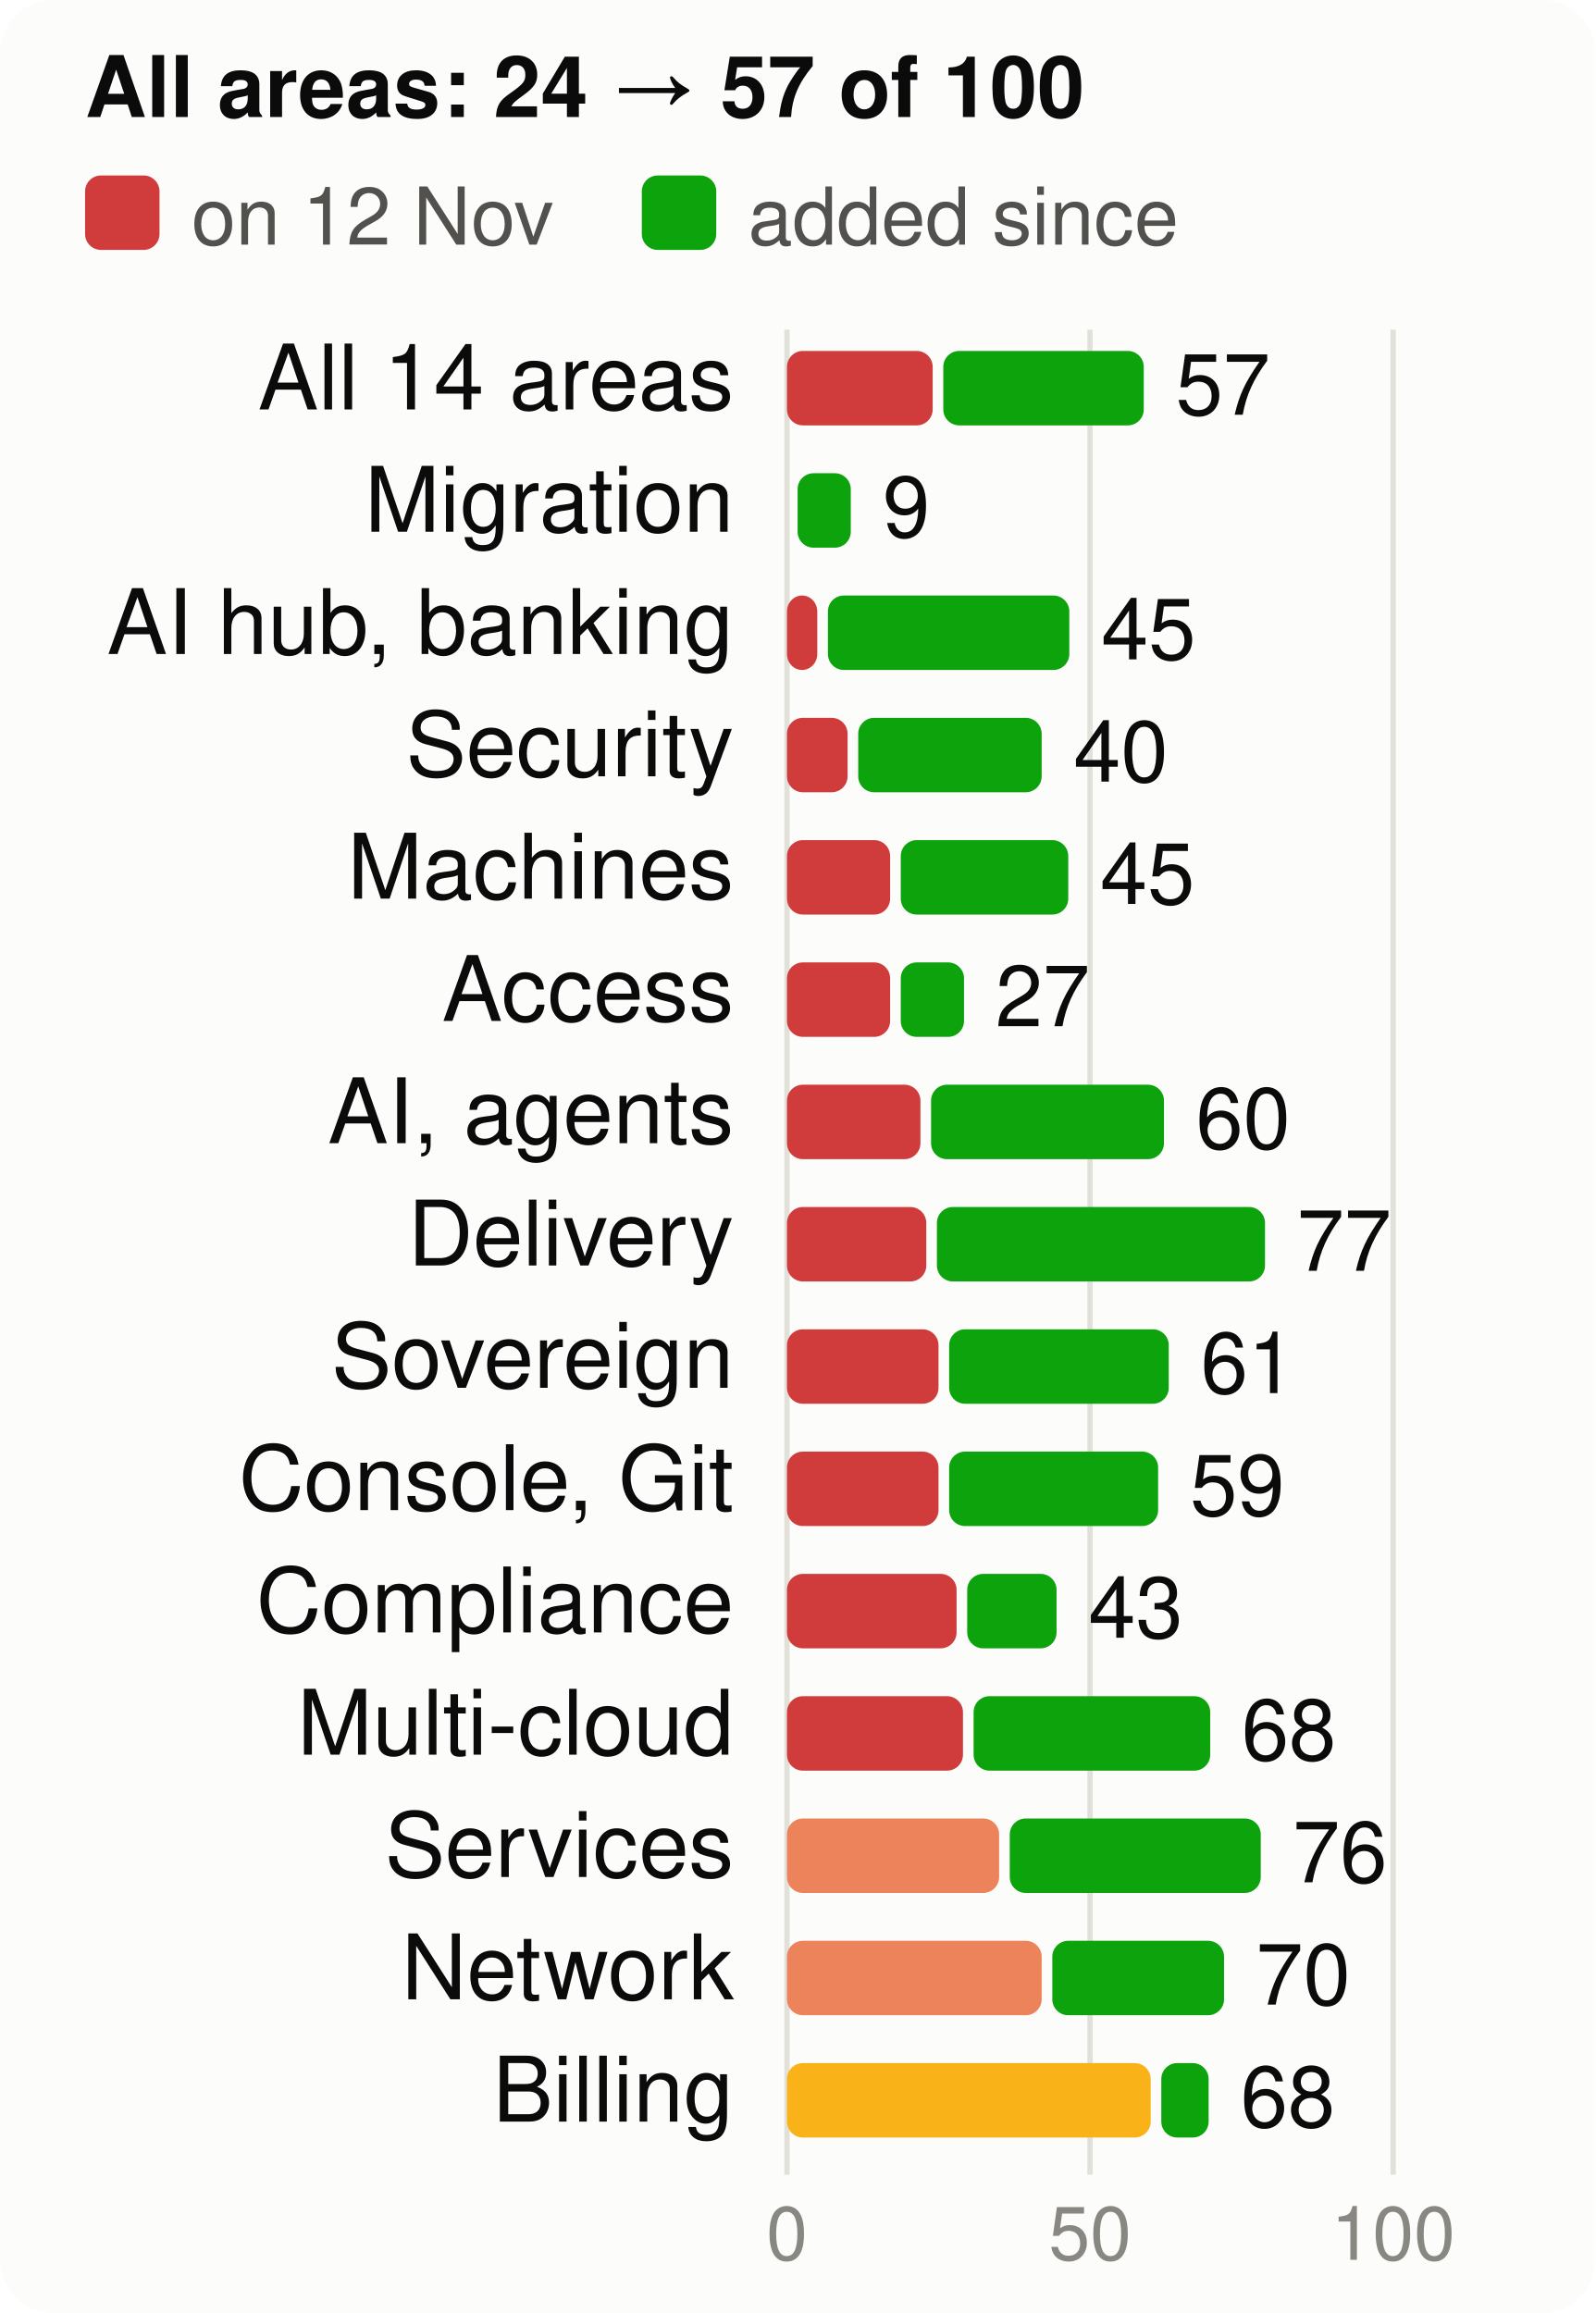
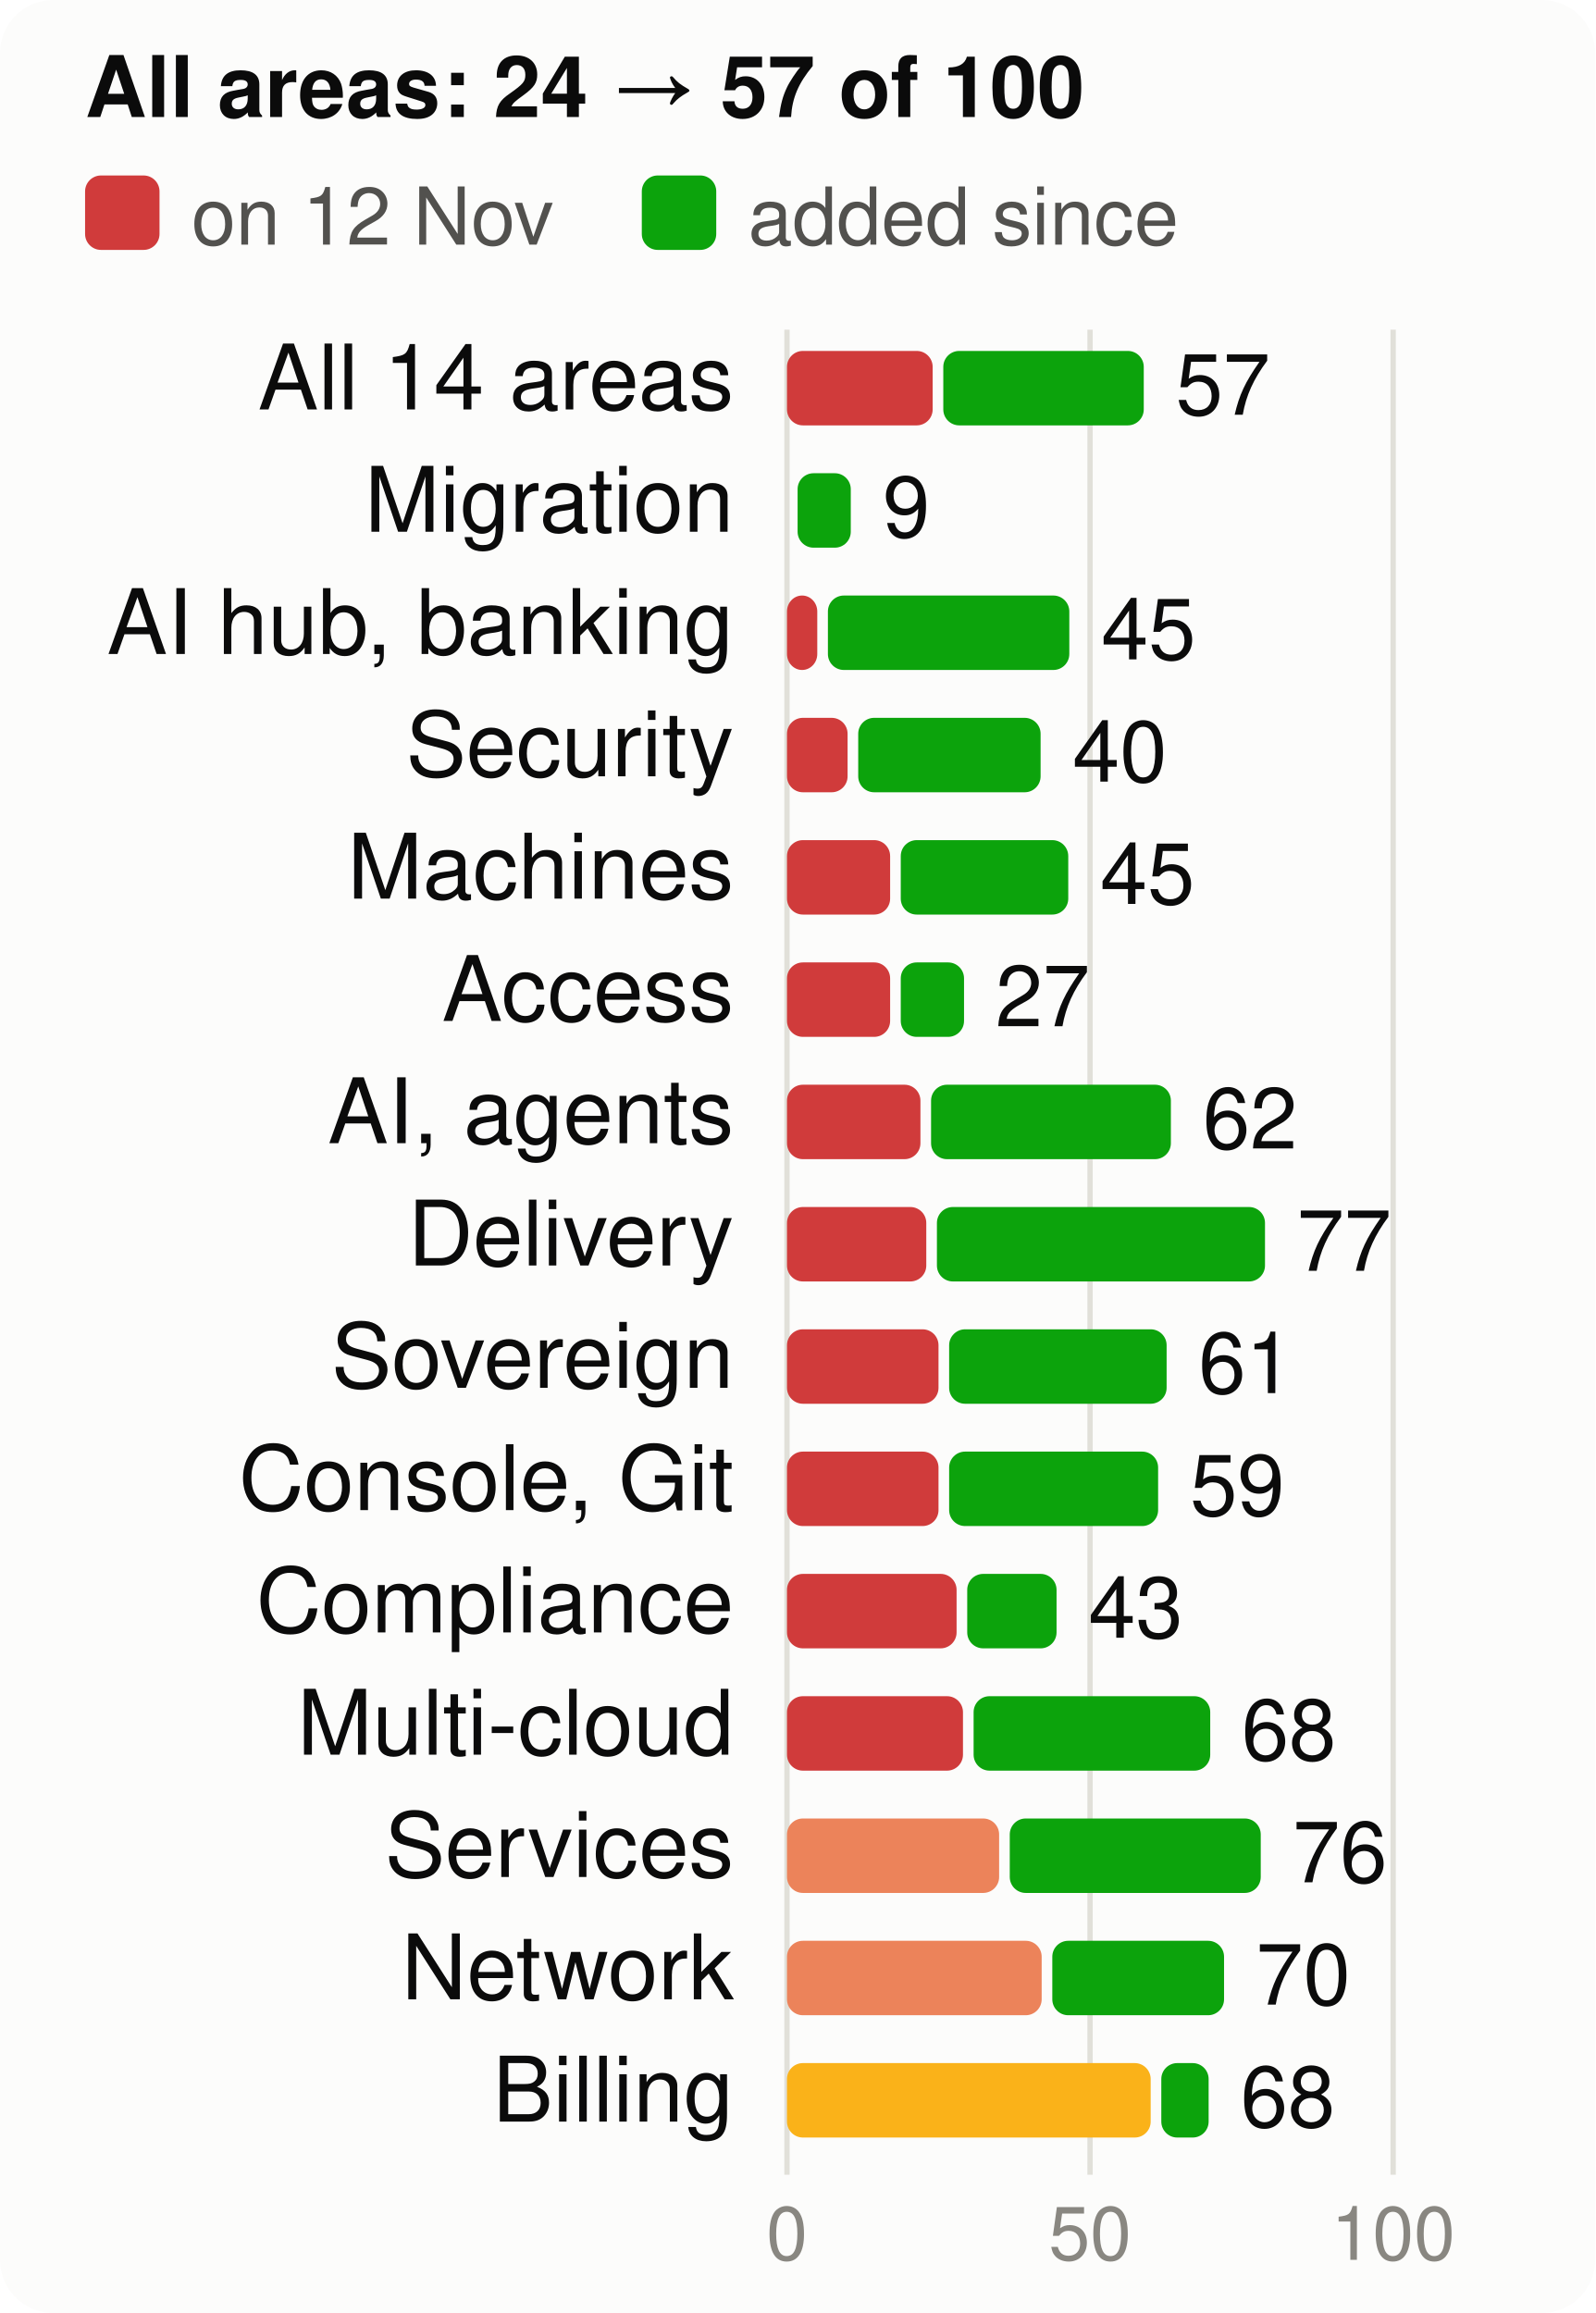
<svg xmlns="http://www.w3.org/2000/svg" viewBox="0 0 300 435" width="300" height="435" font-family="system-ui,-apple-system,Segoe UI,Helvetica,Arial,sans-serif" font-size="18" role="img" aria-label="Score per product area, at the start and now, of 100">
  <style>.h{paint-order:stroke;stroke:#fcfcfb;stroke-width:3px;stroke-linejoin:round}.rg{stroke:#fcfcfb}@media (prefers-color-scheme: dark){.bg{fill:#1a1a19}.t1{fill:#f0efec}.t2{fill:#c3c2b7}.gr{stroke:#2c2c2a}.ax{stroke:#383835}.ld{stroke:#383835}.br{stroke:#c3c2b7}.m{stroke:#3987e5}.dp{stroke:#d95926}.v{stroke:#199e70}.i2{stroke:#c3c2b7}.i1{stroke:#f0efec}.f1{fill:#3987e5}.f2{fill:#d95926}.f3{fill:#199e70}.f4{fill:#c98500}.ev{fill:#c3c2b7}.inv{fill:#1a1a19}.done{fill:#cde2fb}.todo{fill:#52514e}.tile{fill:#262624}.h,.rg{stroke:#1a1a19}}</style>
  <rect width="300" height="435" rx="10" class="bg" fill="#fcfcfb" />
  <text x="16" y="22" class="t1" fill="#0b0b0b" font-size="16" font-weight="700">All areas: 24 → 57 of 100</text>
  <rect x="16" y="33" width="14" height="14" rx="3" class="crit" fill="#d03b3b" />
  <text x="36" y="46" class="t2" fill="#52514e" font-size="15">on 12 Nov</text>
  <rect x="120.7" y="33" width="14" height="14" rx="3" class="gain" fill="#0ca30c" />
  <text x="140.7" y="46" class="t2" fill="#52514e" font-size="15">added since</text>
  <line x1="148.0" x2="148.0" y1="62" y2="409" class="gr" stroke="#e1e0d9" />
  <text x="148.0" y="425" text-anchor="middle" class="t3" fill="#898781" font-size="14">0</text>
  <line x1="205.0" x2="205.0" y1="62" y2="409" class="gr" stroke="#e1e0d9" />
  <text x="205.0" y="425" text-anchor="middle" class="t3" fill="#898781" font-size="14">50</text>
  <line x1="262.0" x2="262.0" y1="62" y2="409" class="gr" stroke="#e1e0d9" />
  <text x="262.0" y="425" text-anchor="middle" class="t3" fill="#898781" font-size="14">100</text>
  <text x="138" y="77" text-anchor="end" class="t1" fill="#0b0b0b" font-size="17">All 14 areas</text>
  <rect x="148" y="66" width="27.4" height="14" rx="3" class="crit" fill="#d03b3b" />
  <rect x="177.4" y="66" width="37.7" height="14" rx="3" class="gain" fill="#0ca30c" />
  <text x="221.1" y="78" class="t1" fill="#0b0b0b" font-size="16">57</text>
  <text x="138" y="100" text-anchor="end" class="t1" fill="#0b0b0b" font-size="17">Migration</text>
  <rect x="150.0" y="89" width="10.0" height="14" rx="3" class="gain" fill="#0ca30c" />
  <text x="166.0" y="101" class="t1" fill="#0b0b0b" font-size="16">9</text>
  <text x="138" y="123" text-anchor="end" class="t1" fill="#0b0b0b" font-size="17">AI hub, banking</text>
  <rect x="148" y="112" width="5.7" height="14" rx="3" class="crit" fill="#d03b3b" />
  <rect x="155.7" y="112" width="45.4" height="14" rx="3" class="gain" fill="#0ca30c" />
  <text x="207.1" y="124" class="t1" fill="#0b0b0b" font-size="16">45</text>
  <text x="138" y="146" text-anchor="end" class="t1" fill="#0b0b0b" font-size="17">Security</text>
  <rect x="148" y="135" width="11.4" height="14" rx="3" class="crit" fill="#d03b3b" />
-   <rect x="161.4" y="135" width="34.5" height="14" rx="3" class="gain" fill="#0ca30c" />
-   <text x="201.9" y="147" class="t1" fill="#0b0b0b" font-size="16">40</text>
+   <rect x="161.4" y="135" width="34.3" height="14" rx="3" class="gain" fill="#0ca30c" />
+   <text x="201.7" y="147" class="t1" fill="#0b0b0b" font-size="16">40</text>
  <text x="138" y="169" text-anchor="end" class="t1" fill="#0b0b0b" font-size="17">Machines</text>
  <rect x="148" y="158" width="19.4" height="14" rx="3" class="crit" fill="#d03b3b" />
  <rect x="169.4" y="158" width="31.5" height="14" rx="3" class="gain" fill="#0ca30c" />
  <text x="206.9" y="170" class="t1" fill="#0b0b0b" font-size="16">45</text>
  <text x="138" y="192" text-anchor="end" class="t1" fill="#0b0b0b" font-size="17">Access</text>
  <rect x="148" y="181" width="19.4" height="14" rx="3" class="crit" fill="#d03b3b" />
  <rect x="169.4" y="181" width="11.9" height="14" rx="3" class="gain" fill="#0ca30c" />
  <text x="187.2" y="193" class="t1" fill="#0b0b0b" font-size="16">27</text>
  <text x="138" y="215" text-anchor="end" class="t1" fill="#0b0b0b" font-size="17">AI, agents</text>
  <rect x="148" y="204" width="25.1" height="14" rx="3" class="crit" fill="#d03b3b" />
-   <rect x="175.1" y="204" width="43.8" height="14" rx="3" class="gain" fill="#0ca30c" />
-   <text x="224.9" y="216" class="t1" fill="#0b0b0b" font-size="16">60</text>
+   <rect x="175.1" y="204" width="45.1" height="14" rx="3" class="gain" fill="#0ca30c" />
+   <text x="226.2" y="216" class="t1" fill="#0b0b0b" font-size="16">62</text>
  <text x="138" y="238" text-anchor="end" class="t1" fill="#0b0b0b" font-size="17">Delivery</text>
  <rect x="148" y="227" width="26.2" height="14" rx="3" class="crit" fill="#d03b3b" />
  <rect x="176.2" y="227" width="61.7" height="14" rx="3" class="gain" fill="#0ca30c" />
  <text x="243.9" y="239" class="t1" fill="#0b0b0b" font-size="16">77</text>
  <text x="138" y="261" text-anchor="end" class="t1" fill="#0b0b0b" font-size="17">Sovereign</text>
  <rect x="148" y="250" width="28.5" height="14" rx="3" class="crit" fill="#d03b3b" />
-   <rect x="178.5" y="250" width="41.3" height="14" rx="3" class="gain" fill="#0ca30c" />
-   <text x="225.8" y="262" class="t1" fill="#0b0b0b" font-size="16">61</text>
+   <rect x="178.5" y="250" width="40.9" height="14" rx="3" class="gain" fill="#0ca30c" />
+   <text x="225.4" y="262" class="t1" fill="#0b0b0b" font-size="16">61</text>
  <text x="138" y="284" text-anchor="end" class="t1" fill="#0b0b0b" font-size="17">Console, Git</text>
  <rect x="148" y="273" width="28.5" height="14" rx="3" class="crit" fill="#d03b3b" />
  <rect x="178.5" y="273" width="39.3" height="14" rx="3" class="gain" fill="#0ca30c" />
  <text x="223.8" y="285" class="t1" fill="#0b0b0b" font-size="16">59</text>
  <text x="138" y="307" text-anchor="end" class="t1" fill="#0b0b0b" font-size="17">Compliance</text>
  <rect x="148" y="296" width="31.9" height="14" rx="3" class="crit" fill="#d03b3b" />
  <rect x="181.9" y="296" width="16.8" height="14" rx="3" class="gain" fill="#0ca30c" />
  <text x="204.7" y="308" class="t1" fill="#0b0b0b" font-size="16">43</text>
  <text x="138" y="330" text-anchor="end" class="t1" fill="#0b0b0b" font-size="17">Multi-cloud</text>
  <rect x="148" y="319" width="33.1" height="14" rx="3" class="crit" fill="#d03b3b" />
  <rect x="183.1" y="319" width="44.5" height="14" rx="3" class="gain" fill="#0ca30c" />
  <text x="233.5" y="331" class="t1" fill="#0b0b0b" font-size="16">68</text>
  <text x="138" y="353" text-anchor="end" class="t1" fill="#0b0b0b" font-size="17">Services</text>
  <rect x="148" y="342" width="39.9" height="14" rx="3" class="ser" fill="#ec835a" />
  <rect x="189.9" y="342" width="47.2" height="14" rx="3" class="gain" fill="#0ca30c" />
  <text x="243.1" y="354" class="t1" fill="#0b0b0b" font-size="16">76</text>
  <text x="138" y="376" text-anchor="end" class="t1" fill="#0b0b0b" font-size="17">Network</text>
  <rect x="148" y="365" width="47.9" height="14" rx="3" class="ser" fill="#ec835a" />
  <rect x="197.9" y="365" width="32.3" height="14" rx="3" class="gain" fill="#0ca30c" />
  <text x="236.2" y="377" class="t1" fill="#0b0b0b" font-size="16">70</text>
  <text x="138" y="399" text-anchor="end" class="t1" fill="#0b0b0b" font-size="17">Billing</text>
  <rect x="148" y="388" width="68.4" height="14" rx="3" class="warn" fill="#fab219" />
  <rect x="218.4" y="388" width="8.9" height="14" rx="3" class="gain" fill="#0ca30c" />
  <text x="233.3" y="400" class="t1" fill="#0b0b0b" font-size="16">68</text>
</svg>
